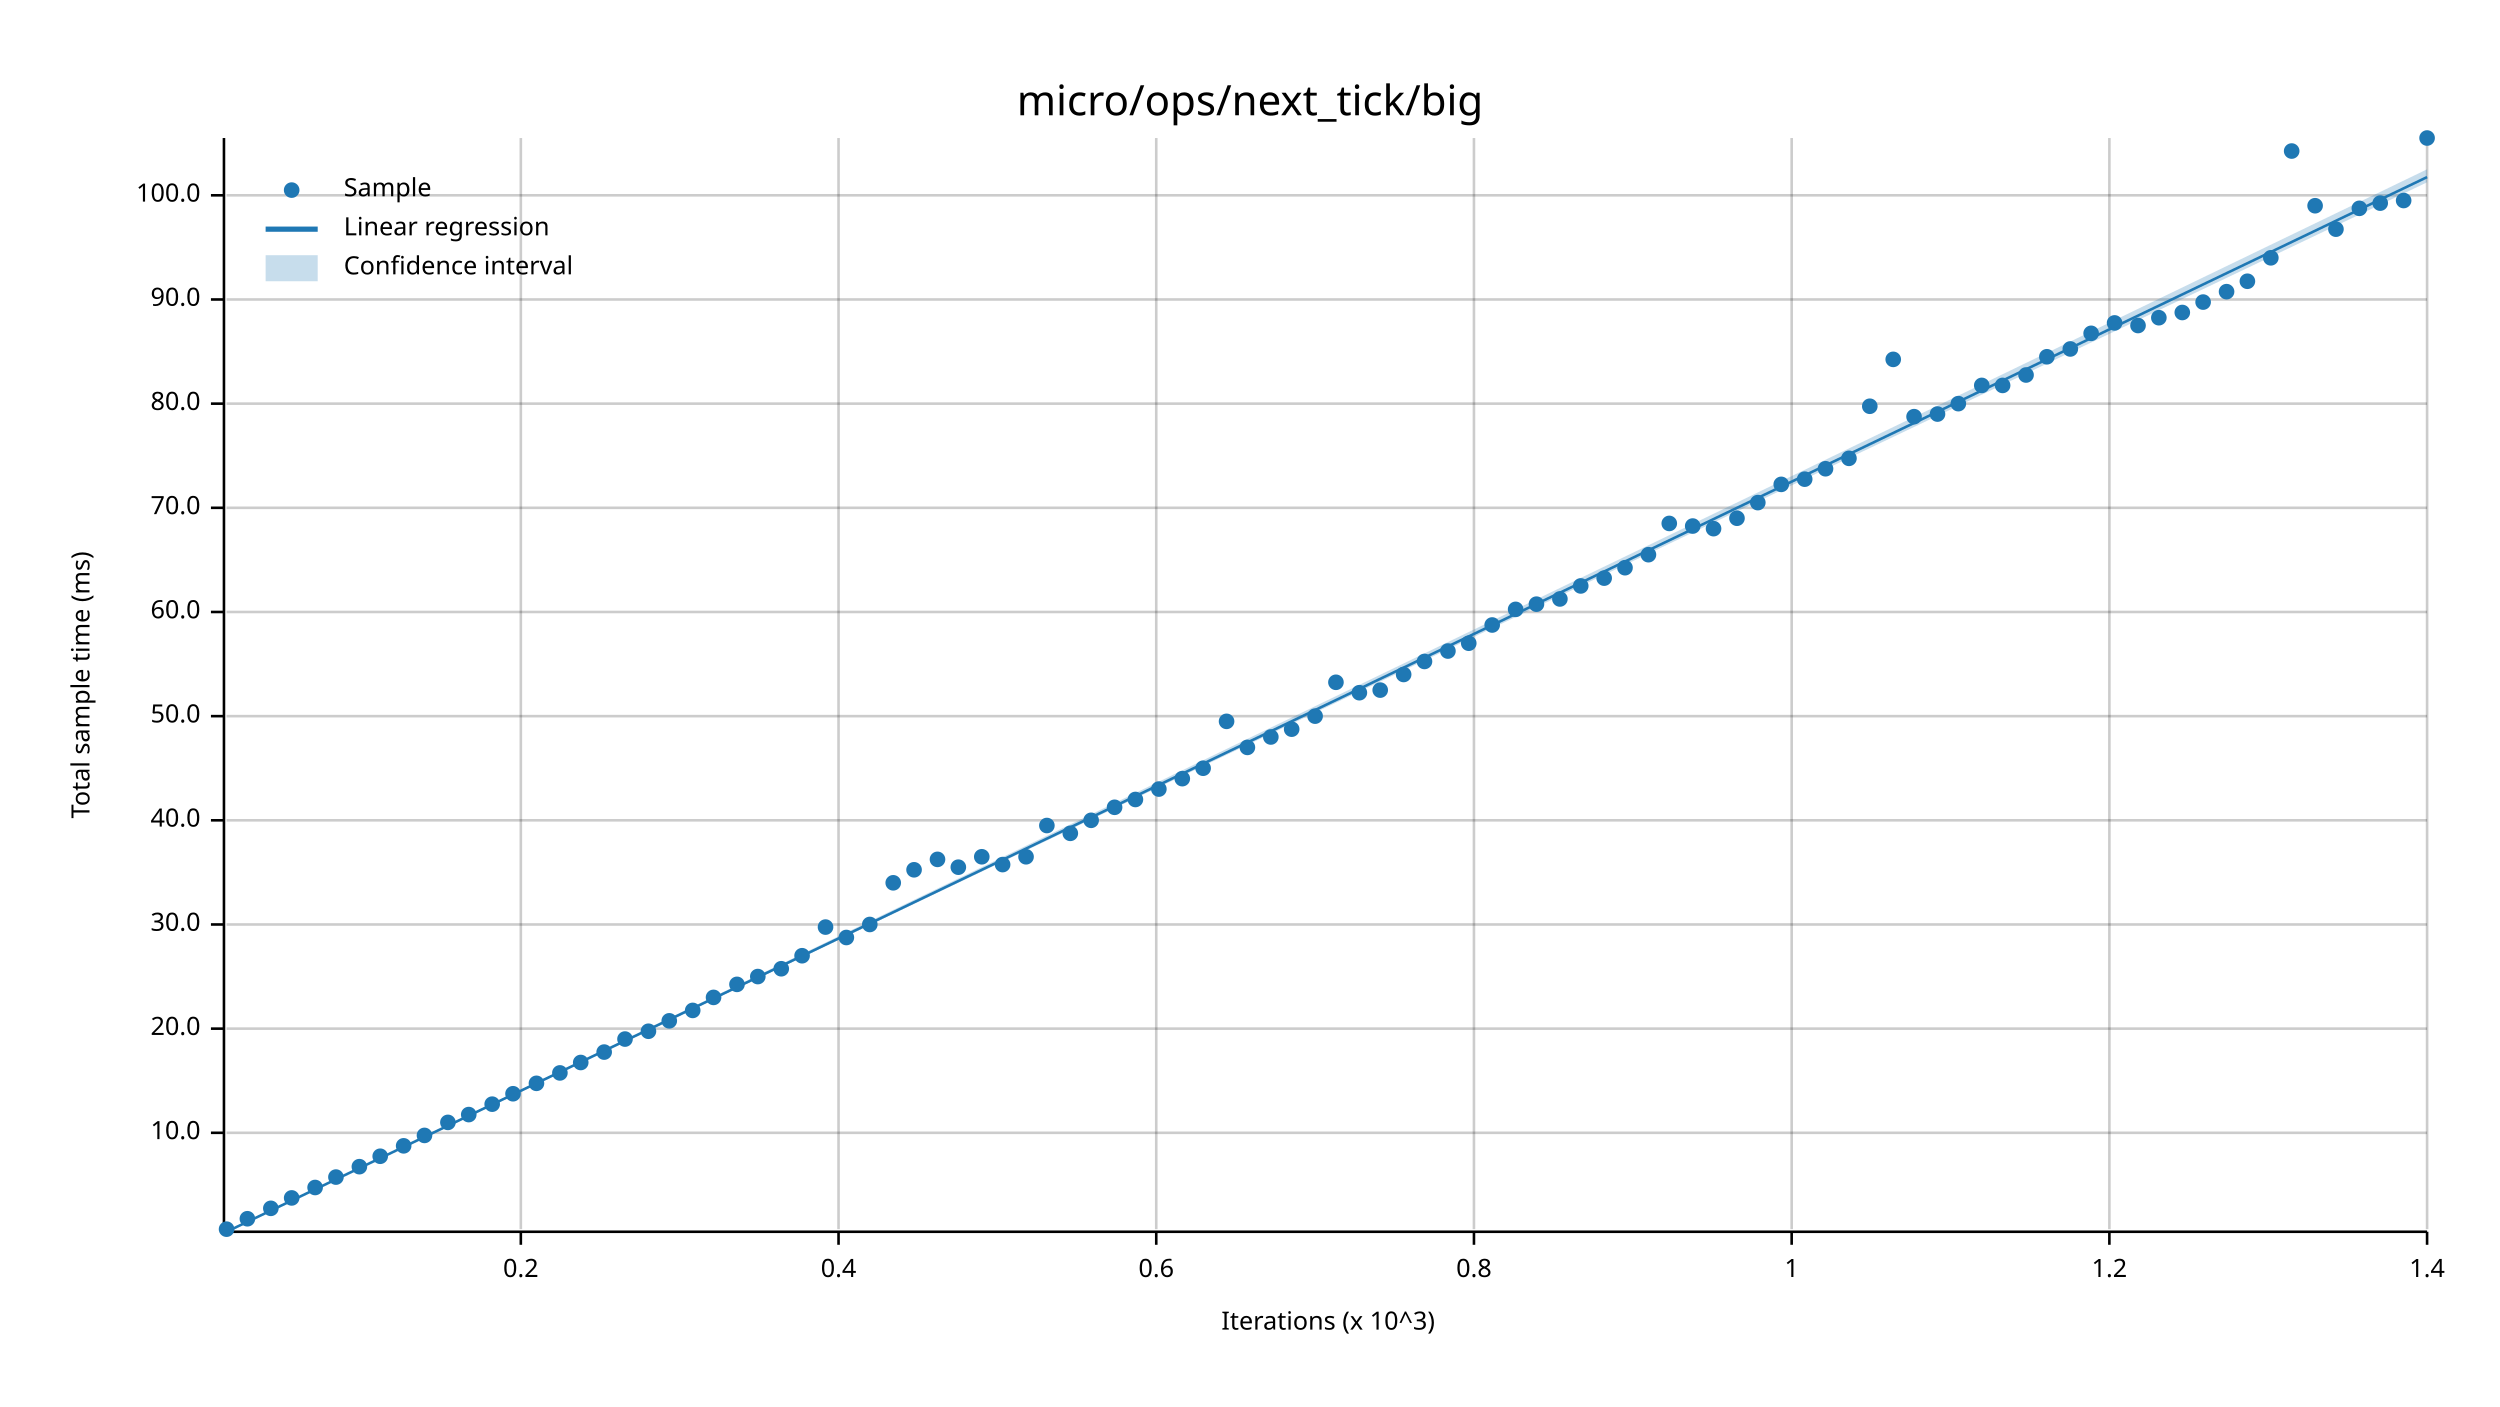
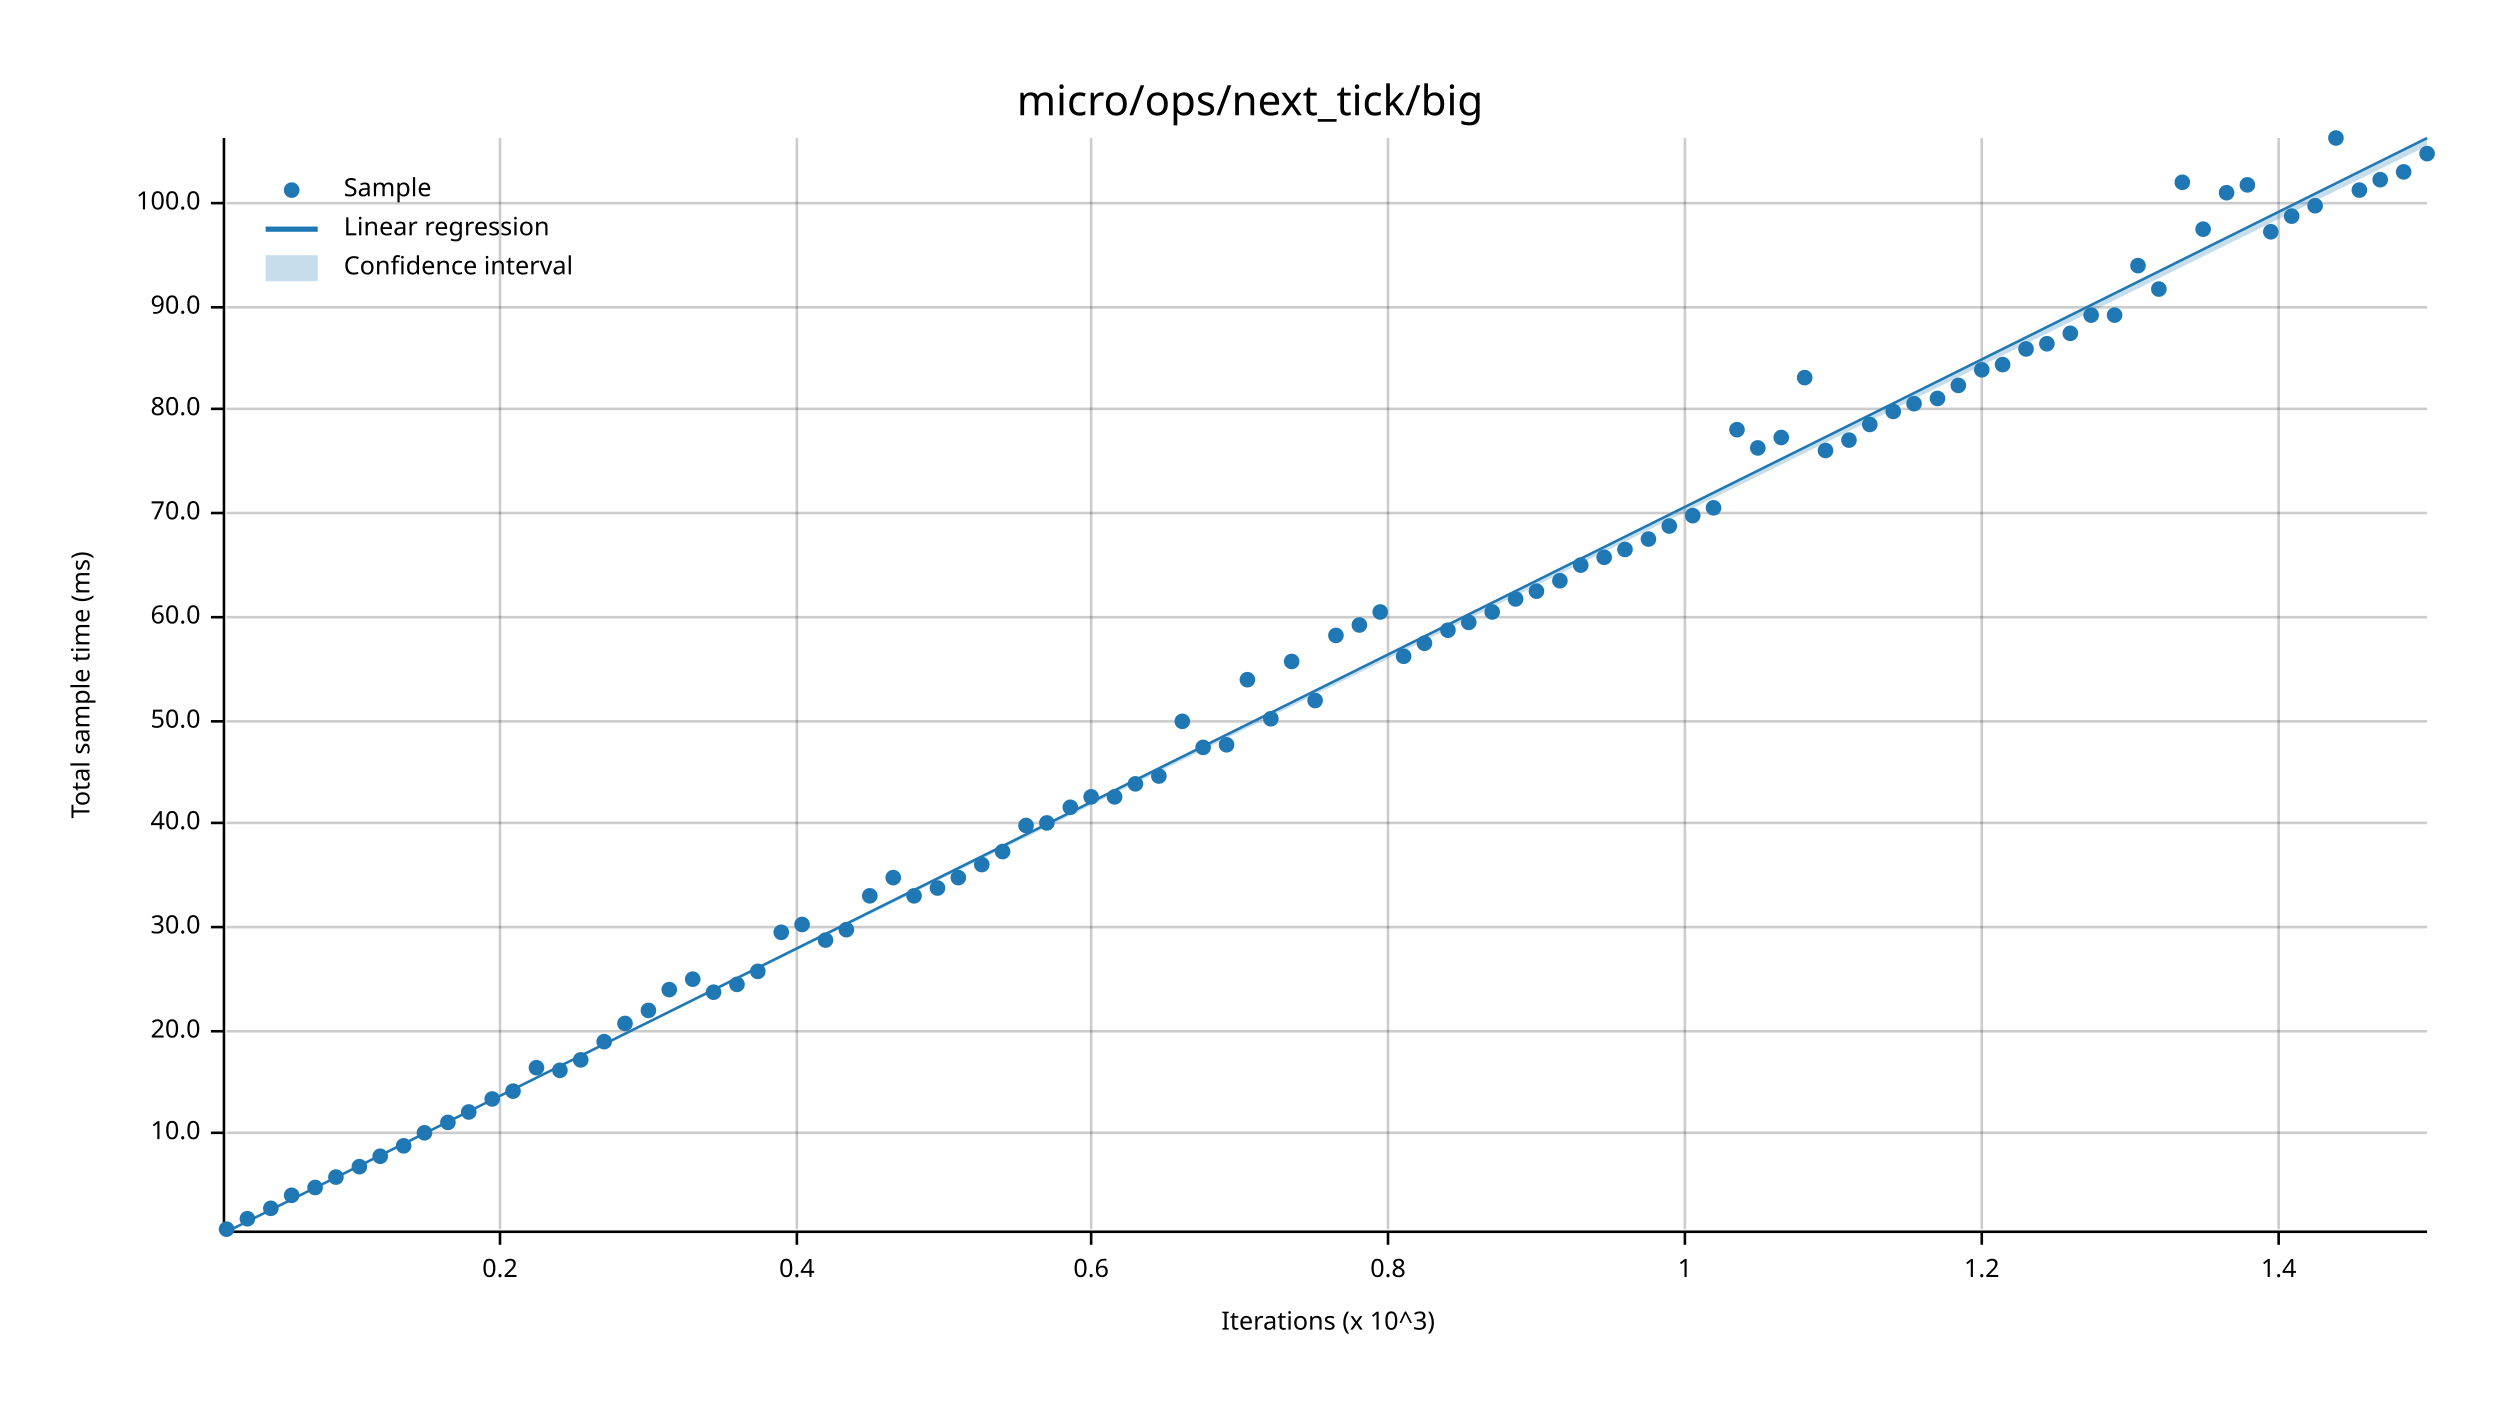
<svg xmlns="http://www.w3.org/2000/svg" width="960" height="540" viewBox="0 0 960 540">
  <text x="480" y="32" dy="0.76em" text-anchor="middle" font-family="sans-serif" font-size="16.129" opacity="1" fill="#000000">
micro/ops/next_tick/big
</text>
  <text x="27" y="263" dy="0.76em" text-anchor="middle" font-family="sans-serif" font-size="9.677" opacity="1" fill="#000000" transform="rotate(270, 27, 263)">
Total sample time (ms)
</text>
  <text x="510" y="513" dy="-0.5ex" text-anchor="middle" font-family="sans-serif" font-size="9.677" opacity="1" fill="#000000">
Iterations (x 10^3)
</text>
-   <line opacity="0.2" stroke="#000000" stroke-width="1" x1="200" y1="472" x2="200" y2="53" />
-   <line opacity="0.2" stroke="#000000" stroke-width="1" x1="322" y1="472" x2="322" y2="53" />
-   <line opacity="0.2" stroke="#000000" stroke-width="1" x1="444" y1="472" x2="444" y2="53" />
-   <line opacity="0.2" stroke="#000000" stroke-width="1" x1="566" y1="472" x2="566" y2="53" />
-   <line opacity="0.2" stroke="#000000" stroke-width="1" x1="688" y1="472" x2="688" y2="53" />
-   <line opacity="0.2" stroke="#000000" stroke-width="1" x1="810" y1="472" x2="810" y2="53" />
-   <line opacity="0.2" stroke="#000000" stroke-width="1" x1="932" y1="472" x2="932" y2="53" />
+   <line opacity="0.2" stroke="#000000" stroke-width="1" x1="192" y1="472" x2="192" y2="53" />
+   <line opacity="0.2" stroke="#000000" stroke-width="1" x1="306" y1="472" x2="306" y2="53" />
+   <line opacity="0.2" stroke="#000000" stroke-width="1" x1="419" y1="472" x2="419" y2="53" />
+   <line opacity="0.2" stroke="#000000" stroke-width="1" x1="533" y1="472" x2="533" y2="53" />
+   <line opacity="0.2" stroke="#000000" stroke-width="1" x1="647" y1="472" x2="647" y2="53" />
+   <line opacity="0.2" stroke="#000000" stroke-width="1" x1="761" y1="472" x2="761" y2="53" />
+   <line opacity="0.2" stroke="#000000" stroke-width="1" x1="875" y1="472" x2="875" y2="53" />
  <line opacity="0.2" stroke="#000000" stroke-width="1" x1="87" y1="435" x2="932" y2="435" />
-   <line opacity="0.2" stroke="#000000" stroke-width="1" x1="87" y1="395" x2="932" y2="395" />
-   <line opacity="0.2" stroke="#000000" stroke-width="1" x1="87" y1="355" x2="932" y2="355" />
-   <line opacity="0.2" stroke="#000000" stroke-width="1" x1="87" y1="315" x2="932" y2="315" />
-   <line opacity="0.2" stroke="#000000" stroke-width="1" x1="87" y1="275" x2="932" y2="275" />
-   <line opacity="0.2" stroke="#000000" stroke-width="1" x1="87" y1="235" x2="932" y2="235" />
-   <line opacity="0.2" stroke="#000000" stroke-width="1" x1="87" y1="195" x2="932" y2="195" />
-   <line opacity="0.2" stroke="#000000" stroke-width="1" x1="87" y1="155" x2="932" y2="155" />
-   <line opacity="0.2" stroke="#000000" stroke-width="1" x1="87" y1="115" x2="932" y2="115" />
-   <line opacity="0.2" stroke="#000000" stroke-width="1" x1="87" y1="75" x2="932" y2="75" />
+   <line opacity="0.2" stroke="#000000" stroke-width="1" x1="87" y1="396" x2="932" y2="396" />
+   <line opacity="0.2" stroke="#000000" stroke-width="1" x1="87" y1="356" x2="932" y2="356" />
+   <line opacity="0.2" stroke="#000000" stroke-width="1" x1="87" y1="316" x2="932" y2="316" />
+   <line opacity="0.2" stroke="#000000" stroke-width="1" x1="87" y1="277" x2="932" y2="277" />
+   <line opacity="0.2" stroke="#000000" stroke-width="1" x1="87" y1="237" x2="932" y2="237" />
+   <line opacity="0.2" stroke="#000000" stroke-width="1" x1="87" y1="197" x2="932" y2="197" />
+   <line opacity="0.2" stroke="#000000" stroke-width="1" x1="87" y1="157" x2="932" y2="157" />
+   <line opacity="0.2" stroke="#000000" stroke-width="1" x1="87" y1="118" x2="932" y2="118" />
+   <line opacity="0.2" stroke="#000000" stroke-width="1" x1="87" y1="78" x2="932" y2="78" />
  <polyline fill="none" opacity="1" stroke="#000000" stroke-width="1" points="86,53 86,472 " />
  <text x="77" y="435" dy="0.5ex" text-anchor="end" font-family="sans-serif" font-size="9.677" opacity="1" fill="#000000">
10.0
</text>
  <polyline fill="none" opacity="1" stroke="#000000" stroke-width="1" points="81,435 86,435 " />
-   <text x="77" y="395" dy="0.5ex" text-anchor="end" font-family="sans-serif" font-size="9.677" opacity="1" fill="#000000">
+   <text x="77" y="396" dy="0.5ex" text-anchor="end" font-family="sans-serif" font-size="9.677" opacity="1" fill="#000000">
20.0
</text>
-   <polyline fill="none" opacity="1" stroke="#000000" stroke-width="1" points="81,395 86,395 " />
-   <text x="77" y="355" dy="0.5ex" text-anchor="end" font-family="sans-serif" font-size="9.677" opacity="1" fill="#000000">
+   <polyline fill="none" opacity="1" stroke="#000000" stroke-width="1" points="81,396 86,396 " />
+   <text x="77" y="356" dy="0.5ex" text-anchor="end" font-family="sans-serif" font-size="9.677" opacity="1" fill="#000000">
30.0
</text>
-   <polyline fill="none" opacity="1" stroke="#000000" stroke-width="1" points="81,355 86,355 " />
-   <text x="77" y="315" dy="0.5ex" text-anchor="end" font-family="sans-serif" font-size="9.677" opacity="1" fill="#000000">
+   <polyline fill="none" opacity="1" stroke="#000000" stroke-width="1" points="81,356 86,356 " />
+   <text x="77" y="316" dy="0.5ex" text-anchor="end" font-family="sans-serif" font-size="9.677" opacity="1" fill="#000000">
40.0
</text>
-   <polyline fill="none" opacity="1" stroke="#000000" stroke-width="1" points="81,315 86,315 " />
-   <text x="77" y="275" dy="0.5ex" text-anchor="end" font-family="sans-serif" font-size="9.677" opacity="1" fill="#000000">
+   <polyline fill="none" opacity="1" stroke="#000000" stroke-width="1" points="81,316 86,316 " />
+   <text x="77" y="277" dy="0.5ex" text-anchor="end" font-family="sans-serif" font-size="9.677" opacity="1" fill="#000000">
50.0
</text>
-   <polyline fill="none" opacity="1" stroke="#000000" stroke-width="1" points="81,275 86,275 " />
-   <text x="77" y="235" dy="0.5ex" text-anchor="end" font-family="sans-serif" font-size="9.677" opacity="1" fill="#000000">
+   <polyline fill="none" opacity="1" stroke="#000000" stroke-width="1" points="81,277 86,277 " />
+   <text x="77" y="237" dy="0.5ex" text-anchor="end" font-family="sans-serif" font-size="9.677" opacity="1" fill="#000000">
60.0
</text>
-   <polyline fill="none" opacity="1" stroke="#000000" stroke-width="1" points="81,235 86,235 " />
-   <text x="77" y="195" dy="0.5ex" text-anchor="end" font-family="sans-serif" font-size="9.677" opacity="1" fill="#000000">
+   <polyline fill="none" opacity="1" stroke="#000000" stroke-width="1" points="81,237 86,237 " />
+   <text x="77" y="197" dy="0.5ex" text-anchor="end" font-family="sans-serif" font-size="9.677" opacity="1" fill="#000000">
70.0
</text>
-   <polyline fill="none" opacity="1" stroke="#000000" stroke-width="1" points="81,195 86,195 " />
-   <text x="77" y="155" dy="0.5ex" text-anchor="end" font-family="sans-serif" font-size="9.677" opacity="1" fill="#000000">
+   <polyline fill="none" opacity="1" stroke="#000000" stroke-width="1" points="81,197 86,197 " />
+   <text x="77" y="157" dy="0.5ex" text-anchor="end" font-family="sans-serif" font-size="9.677" opacity="1" fill="#000000">
80.0
</text>
-   <polyline fill="none" opacity="1" stroke="#000000" stroke-width="1" points="81,155 86,155 " />
-   <text x="77" y="115" dy="0.5ex" text-anchor="end" font-family="sans-serif" font-size="9.677" opacity="1" fill="#000000">
+   <polyline fill="none" opacity="1" stroke="#000000" stroke-width="1" points="81,157 86,157 " />
+   <text x="77" y="118" dy="0.5ex" text-anchor="end" font-family="sans-serif" font-size="9.677" opacity="1" fill="#000000">
90.0
</text>
-   <polyline fill="none" opacity="1" stroke="#000000" stroke-width="1" points="81,115 86,115 " />
-   <text x="77" y="75" dy="0.5ex" text-anchor="end" font-family="sans-serif" font-size="9.677" opacity="1" fill="#000000">
+   <polyline fill="none" opacity="1" stroke="#000000" stroke-width="1" points="81,118 86,118 " />
+   <text x="77" y="78" dy="0.5ex" text-anchor="end" font-family="sans-serif" font-size="9.677" opacity="1" fill="#000000">
100.0
</text>
-   <polyline fill="none" opacity="1" stroke="#000000" stroke-width="1" points="81,75 86,75 " />
+   <polyline fill="none" opacity="1" stroke="#000000" stroke-width="1" points="81,78 86,78 " />
  <polyline fill="none" opacity="1" stroke="#000000" stroke-width="1" points="87,473 932,473 " />
-   <text x="200" y="483" dy="0.76em" text-anchor="middle" font-family="sans-serif" font-size="9.677" opacity="1" fill="#000000">
+   <text x="192" y="483" dy="0.76em" text-anchor="middle" font-family="sans-serif" font-size="9.677" opacity="1" fill="#000000">
0.2
</text>
-   <polyline fill="none" opacity="1" stroke="#000000" stroke-width="1" points="200,473 200,478 " />
-   <text x="322" y="483" dy="0.76em" text-anchor="middle" font-family="sans-serif" font-size="9.677" opacity="1" fill="#000000">
+   <polyline fill="none" opacity="1" stroke="#000000" stroke-width="1" points="192,473 192,478 " />
+   <text x="306" y="483" dy="0.76em" text-anchor="middle" font-family="sans-serif" font-size="9.677" opacity="1" fill="#000000">
0.4
</text>
-   <polyline fill="none" opacity="1" stroke="#000000" stroke-width="1" points="322,473 322,478 " />
-   <text x="444" y="483" dy="0.76em" text-anchor="middle" font-family="sans-serif" font-size="9.677" opacity="1" fill="#000000">
+   <polyline fill="none" opacity="1" stroke="#000000" stroke-width="1" points="306,473 306,478 " />
+   <text x="419" y="483" dy="0.76em" text-anchor="middle" font-family="sans-serif" font-size="9.677" opacity="1" fill="#000000">
0.6
</text>
-   <polyline fill="none" opacity="1" stroke="#000000" stroke-width="1" points="444,473 444,478 " />
-   <text x="566" y="483" dy="0.76em" text-anchor="middle" font-family="sans-serif" font-size="9.677" opacity="1" fill="#000000">
+   <polyline fill="none" opacity="1" stroke="#000000" stroke-width="1" points="419,473 419,478 " />
+   <text x="533" y="483" dy="0.76em" text-anchor="middle" font-family="sans-serif" font-size="9.677" opacity="1" fill="#000000">
0.8
</text>
-   <polyline fill="none" opacity="1" stroke="#000000" stroke-width="1" points="566,473 566,478 " />
-   <text x="688" y="483" dy="0.76em" text-anchor="middle" font-family="sans-serif" font-size="9.677" opacity="1" fill="#000000">
+   <polyline fill="none" opacity="1" stroke="#000000" stroke-width="1" points="533,473 533,478 " />
+   <text x="647" y="483" dy="0.76em" text-anchor="middle" font-family="sans-serif" font-size="9.677" opacity="1" fill="#000000">
1
</text>
-   <polyline fill="none" opacity="1" stroke="#000000" stroke-width="1" points="688,473 688,478 " />
-   <text x="810" y="483" dy="0.76em" text-anchor="middle" font-family="sans-serif" font-size="9.677" opacity="1" fill="#000000">
+   <polyline fill="none" opacity="1" stroke="#000000" stroke-width="1" points="647,473 647,478 " />
+   <text x="761" y="483" dy="0.76em" text-anchor="middle" font-family="sans-serif" font-size="9.677" opacity="1" fill="#000000">
1.2
</text>
-   <polyline fill="none" opacity="1" stroke="#000000" stroke-width="1" points="810,473 810,478 " />
-   <text x="932" y="483" dy="0.76em" text-anchor="middle" font-family="sans-serif" font-size="9.677" opacity="1" fill="#000000">
+   <polyline fill="none" opacity="1" stroke="#000000" stroke-width="1" points="761,473 761,478 " />
+   <text x="875" y="483" dy="0.76em" text-anchor="middle" font-family="sans-serif" font-size="9.677" opacity="1" fill="#000000">
1.4
</text>
-   <polyline fill="none" opacity="1" stroke="#000000" stroke-width="1" points="932,473 932,478 " />
+   <polyline fill="none" opacity="1" stroke="#000000" stroke-width="1" points="875,473 875,478 " />
  <circle cx="87" cy="472" r="3" opacity="1" fill="#1F78B4" stroke="none" stroke-width="1" />
  <circle cx="95" cy="468" r="3" opacity="1" fill="#1F78B4" stroke="none" stroke-width="1" />
  <circle cx="104" cy="464" r="3" opacity="1" fill="#1F78B4" stroke="none" stroke-width="1" />
-   <circle cx="112" cy="460" r="3" opacity="1" fill="#1F78B4" stroke="none" stroke-width="1" />
+   <circle cx="112" cy="459" r="3" opacity="1" fill="#1F78B4" stroke="none" stroke-width="1" />
  <circle cx="121" cy="456" r="3" opacity="1" fill="#1F78B4" stroke="none" stroke-width="1" />
  <circle cx="129" cy="452" r="3" opacity="1" fill="#1F78B4" stroke="none" stroke-width="1" />
  <circle cx="138" cy="448" r="3" opacity="1" fill="#1F78B4" stroke="none" stroke-width="1" />
  <circle cx="146" cy="444" r="3" opacity="1" fill="#1F78B4" stroke="none" stroke-width="1" />
  <circle cx="155" cy="440" r="3" opacity="1" fill="#1F78B4" stroke="none" stroke-width="1" />
-   <circle cx="163" cy="436" r="3" opacity="1" fill="#1F78B4" stroke="none" stroke-width="1" />
+   <circle cx="163" cy="435" r="3" opacity="1" fill="#1F78B4" stroke="none" stroke-width="1" />
  <circle cx="172" cy="431" r="3" opacity="1" fill="#1F78B4" stroke="none" stroke-width="1" />
-   <circle cx="180" cy="428" r="3" opacity="1" fill="#1F78B4" stroke="none" stroke-width="1" />
-   <circle cx="189" cy="424" r="3" opacity="1" fill="#1F78B4" stroke="none" stroke-width="1" />
-   <circle cx="197" cy="420" r="3" opacity="1" fill="#1F78B4" stroke="none" stroke-width="1" />
-   <circle cx="206" cy="416" r="3" opacity="1" fill="#1F78B4" stroke="none" stroke-width="1" />
-   <circle cx="215" cy="412" r="3" opacity="1" fill="#1F78B4" stroke="none" stroke-width="1" />
-   <circle cx="223" cy="408" r="3" opacity="1" fill="#1F78B4" stroke="none" stroke-width="1" />
-   <circle cx="232" cy="404" r="3" opacity="1" fill="#1F78B4" stroke="none" stroke-width="1" />
-   <circle cx="240" cy="399" r="3" opacity="1" fill="#1F78B4" stroke="none" stroke-width="1" />
-   <circle cx="249" cy="396" r="3" opacity="1" fill="#1F78B4" stroke="none" stroke-width="1" />
-   <circle cx="257" cy="392" r="3" opacity="1" fill="#1F78B4" stroke="none" stroke-width="1" />
-   <circle cx="266" cy="388" r="3" opacity="1" fill="#1F78B4" stroke="none" stroke-width="1" />
-   <circle cx="274" cy="383" r="3" opacity="1" fill="#1F78B4" stroke="none" stroke-width="1" />
+   <circle cx="180" cy="427" r="3" opacity="1" fill="#1F78B4" stroke="none" stroke-width="1" />
+   <circle cx="189" cy="422" r="3" opacity="1" fill="#1F78B4" stroke="none" stroke-width="1" />
+   <circle cx="197" cy="419" r="3" opacity="1" fill="#1F78B4" stroke="none" stroke-width="1" />
+   <circle cx="206" cy="410" r="3" opacity="1" fill="#1F78B4" stroke="none" stroke-width="1" />
+   <circle cx="215" cy="411" r="3" opacity="1" fill="#1F78B4" stroke="none" stroke-width="1" />
+   <circle cx="223" cy="407" r="3" opacity="1" fill="#1F78B4" stroke="none" stroke-width="1" />
+   <circle cx="232" cy="400" r="3" opacity="1" fill="#1F78B4" stroke="none" stroke-width="1" />
+   <circle cx="240" cy="393" r="3" opacity="1" fill="#1F78B4" stroke="none" stroke-width="1" />
+   <circle cx="249" cy="388" r="3" opacity="1" fill="#1F78B4" stroke="none" stroke-width="1" />
+   <circle cx="257" cy="380" r="3" opacity="1" fill="#1F78B4" stroke="none" stroke-width="1" />
+   <circle cx="266" cy="376" r="3" opacity="1" fill="#1F78B4" stroke="none" stroke-width="1" />
+   <circle cx="274" cy="381" r="3" opacity="1" fill="#1F78B4" stroke="none" stroke-width="1" />
  <circle cx="283" cy="378" r="3" opacity="1" fill="#1F78B4" stroke="none" stroke-width="1" />
-   <circle cx="291" cy="375" r="3" opacity="1" fill="#1F78B4" stroke="none" stroke-width="1" />
-   <circle cx="300" cy="372" r="3" opacity="1" fill="#1F78B4" stroke="none" stroke-width="1" />
-   <circle cx="308" cy="367" r="3" opacity="1" fill="#1F78B4" stroke="none" stroke-width="1" />
-   <circle cx="317" cy="356" r="3" opacity="1" fill="#1F78B4" stroke="none" stroke-width="1" />
-   <circle cx="325" cy="360" r="3" opacity="1" fill="#1F78B4" stroke="none" stroke-width="1" />
-   <circle cx="334" cy="355" r="3" opacity="1" fill="#1F78B4" stroke="none" stroke-width="1" />
-   <circle cx="343" cy="339" r="3" opacity="1" fill="#1F78B4" stroke="none" stroke-width="1" />
-   <circle cx="351" cy="334" r="3" opacity="1" fill="#1F78B4" stroke="none" stroke-width="1" />
-   <circle cx="360" cy="330" r="3" opacity="1" fill="#1F78B4" stroke="none" stroke-width="1" />
-   <circle cx="368" cy="333" r="3" opacity="1" fill="#1F78B4" stroke="none" stroke-width="1" />
-   <circle cx="377" cy="329" r="3" opacity="1" fill="#1F78B4" stroke="none" stroke-width="1" />
-   <circle cx="385" cy="332" r="3" opacity="1" fill="#1F78B4" stroke="none" stroke-width="1" />
-   <circle cx="394" cy="329" r="3" opacity="1" fill="#1F78B4" stroke="none" stroke-width="1" />
-   <circle cx="402" cy="317" r="3" opacity="1" fill="#1F78B4" stroke="none" stroke-width="1" />
-   <circle cx="411" cy="320" r="3" opacity="1" fill="#1F78B4" stroke="none" stroke-width="1" />
-   <circle cx="419" cy="315" r="3" opacity="1" fill="#1F78B4" stroke="none" stroke-width="1" />
-   <circle cx="428" cy="310" r="3" opacity="1" fill="#1F78B4" stroke="none" stroke-width="1" />
-   <circle cx="436" cy="307" r="3" opacity="1" fill="#1F78B4" stroke="none" stroke-width="1" />
-   <circle cx="445" cy="303" r="3" opacity="1" fill="#1F78B4" stroke="none" stroke-width="1" />
-   <circle cx="454" cy="299" r="3" opacity="1" fill="#1F78B4" stroke="none" stroke-width="1" />
-   <circle cx="462" cy="295" r="3" opacity="1" fill="#1F78B4" stroke="none" stroke-width="1" />
-   <circle cx="471" cy="277" r="3" opacity="1" fill="#1F78B4" stroke="none" stroke-width="1" />
-   <circle cx="479" cy="287" r="3" opacity="1" fill="#1F78B4" stroke="none" stroke-width="1" />
-   <circle cx="488" cy="283" r="3" opacity="1" fill="#1F78B4" stroke="none" stroke-width="1" />
-   <circle cx="496" cy="280" r="3" opacity="1" fill="#1F78B4" stroke="none" stroke-width="1" />
-   <circle cx="505" cy="275" r="3" opacity="1" fill="#1F78B4" stroke="none" stroke-width="1" />
-   <circle cx="513" cy="262" r="3" opacity="1" fill="#1F78B4" stroke="none" stroke-width="1" />
-   <circle cx="522" cy="266" r="3" opacity="1" fill="#1F78B4" stroke="none" stroke-width="1" />
-   <circle cx="530" cy="265" r="3" opacity="1" fill="#1F78B4" stroke="none" stroke-width="1" />
-   <circle cx="539" cy="259" r="3" opacity="1" fill="#1F78B4" stroke="none" stroke-width="1" />
-   <circle cx="547" cy="254" r="3" opacity="1" fill="#1F78B4" stroke="none" stroke-width="1" />
-   <circle cx="556" cy="250" r="3" opacity="1" fill="#1F78B4" stroke="none" stroke-width="1" />
-   <circle cx="564" cy="247" r="3" opacity="1" fill="#1F78B4" stroke="none" stroke-width="1" />
-   <circle cx="573" cy="240" r="3" opacity="1" fill="#1F78B4" stroke="none" stroke-width="1" />
-   <circle cx="582" cy="234" r="3" opacity="1" fill="#1F78B4" stroke="none" stroke-width="1" />
-   <circle cx="590" cy="232" r="3" opacity="1" fill="#1F78B4" stroke="none" stroke-width="1" />
-   <circle cx="599" cy="230" r="3" opacity="1" fill="#1F78B4" stroke="none" stroke-width="1" />
-   <circle cx="607" cy="225" r="3" opacity="1" fill="#1F78B4" stroke="none" stroke-width="1" />
-   <circle cx="616" cy="222" r="3" opacity="1" fill="#1F78B4" stroke="none" stroke-width="1" />
-   <circle cx="624" cy="218" r="3" opacity="1" fill="#1F78B4" stroke="none" stroke-width="1" />
-   <circle cx="633" cy="213" r="3" opacity="1" fill="#1F78B4" stroke="none" stroke-width="1" />
-   <circle cx="641" cy="201" r="3" opacity="1" fill="#1F78B4" stroke="none" stroke-width="1" />
-   <circle cx="650" cy="202" r="3" opacity="1" fill="#1F78B4" stroke="none" stroke-width="1" />
-   <circle cx="658" cy="203" r="3" opacity="1" fill="#1F78B4" stroke="none" stroke-width="1" />
-   <circle cx="667" cy="199" r="3" opacity="1" fill="#1F78B4" stroke="none" stroke-width="1" />
-   <circle cx="675" cy="193" r="3" opacity="1" fill="#1F78B4" stroke="none" stroke-width="1" />
-   <circle cx="684" cy="186" r="3" opacity="1" fill="#1F78B4" stroke="none" stroke-width="1" />
-   <circle cx="693" cy="184" r="3" opacity="1" fill="#1F78B4" stroke="none" stroke-width="1" />
-   <circle cx="701" cy="180" r="3" opacity="1" fill="#1F78B4" stroke="none" stroke-width="1" />
-   <circle cx="710" cy="176" r="3" opacity="1" fill="#1F78B4" stroke="none" stroke-width="1" />
-   <circle cx="718" cy="156" r="3" opacity="1" fill="#1F78B4" stroke="none" stroke-width="1" />
-   <circle cx="727" cy="138" r="3" opacity="1" fill="#1F78B4" stroke="none" stroke-width="1" />
-   <circle cx="735" cy="160" r="3" opacity="1" fill="#1F78B4" stroke="none" stroke-width="1" />
-   <circle cx="744" cy="159" r="3" opacity="1" fill="#1F78B4" stroke="none" stroke-width="1" />
-   <circle cx="752" cy="155" r="3" opacity="1" fill="#1F78B4" stroke="none" stroke-width="1" />
-   <circle cx="761" cy="148" r="3" opacity="1" fill="#1F78B4" stroke="none" stroke-width="1" />
-   <circle cx="769" cy="148" r="3" opacity="1" fill="#1F78B4" stroke="none" stroke-width="1" />
-   <circle cx="778" cy="144" r="3" opacity="1" fill="#1F78B4" stroke="none" stroke-width="1" />
-   <circle cx="786" cy="137" r="3" opacity="1" fill="#1F78B4" stroke="none" stroke-width="1" />
-   <circle cx="795" cy="134" r="3" opacity="1" fill="#1F78B4" stroke="none" stroke-width="1" />
-   <circle cx="803" cy="128" r="3" opacity="1" fill="#1F78B4" stroke="none" stroke-width="1" />
-   <circle cx="812" cy="124" r="3" opacity="1" fill="#1F78B4" stroke="none" stroke-width="1" />
-   <circle cx="821" cy="125" r="3" opacity="1" fill="#1F78B4" stroke="none" stroke-width="1" />
-   <circle cx="829" cy="122" r="3" opacity="1" fill="#1F78B4" stroke="none" stroke-width="1" />
-   <circle cx="838" cy="120" r="3" opacity="1" fill="#1F78B4" stroke="none" stroke-width="1" />
-   <circle cx="846" cy="116" r="3" opacity="1" fill="#1F78B4" stroke="none" stroke-width="1" />
-   <circle cx="855" cy="112" r="3" opacity="1" fill="#1F78B4" stroke="none" stroke-width="1" />
-   <circle cx="863" cy="108" r="3" opacity="1" fill="#1F78B4" stroke="none" stroke-width="1" />
-   <circle cx="872" cy="99" r="3" opacity="1" fill="#1F78B4" stroke="none" stroke-width="1" />
-   <circle cx="880" cy="58" r="3" opacity="1" fill="#1F78B4" stroke="none" stroke-width="1" />
+   <circle cx="291" cy="373" r="3" opacity="1" fill="#1F78B4" stroke="none" stroke-width="1" />
+   <circle cx="300" cy="358" r="3" opacity="1" fill="#1F78B4" stroke="none" stroke-width="1" />
+   <circle cx="308" cy="355" r="3" opacity="1" fill="#1F78B4" stroke="none" stroke-width="1" />
+   <circle cx="317" cy="361" r="3" opacity="1" fill="#1F78B4" stroke="none" stroke-width="1" />
+   <circle cx="325" cy="357" r="3" opacity="1" fill="#1F78B4" stroke="none" stroke-width="1" />
+   <circle cx="334" cy="344" r="3" opacity="1" fill="#1F78B4" stroke="none" stroke-width="1" />
+   <circle cx="343" cy="337" r="3" opacity="1" fill="#1F78B4" stroke="none" stroke-width="1" />
+   <circle cx="351" cy="344" r="3" opacity="1" fill="#1F78B4" stroke="none" stroke-width="1" />
+   <circle cx="360" cy="341" r="3" opacity="1" fill="#1F78B4" stroke="none" stroke-width="1" />
+   <circle cx="368" cy="337" r="3" opacity="1" fill="#1F78B4" stroke="none" stroke-width="1" />
+   <circle cx="377" cy="332" r="3" opacity="1" fill="#1F78B4" stroke="none" stroke-width="1" />
+   <circle cx="385" cy="327" r="3" opacity="1" fill="#1F78B4" stroke="none" stroke-width="1" />
+   <circle cx="394" cy="317" r="3" opacity="1" fill="#1F78B4" stroke="none" stroke-width="1" />
+   <circle cx="402" cy="316" r="3" opacity="1" fill="#1F78B4" stroke="none" stroke-width="1" />
+   <circle cx="411" cy="310" r="3" opacity="1" fill="#1F78B4" stroke="none" stroke-width="1" />
+   <circle cx="419" cy="306" r="3" opacity="1" fill="#1F78B4" stroke="none" stroke-width="1" />
+   <circle cx="428" cy="306" r="3" opacity="1" fill="#1F78B4" stroke="none" stroke-width="1" />
+   <circle cx="436" cy="301" r="3" opacity="1" fill="#1F78B4" stroke="none" stroke-width="1" />
+   <circle cx="445" cy="298" r="3" opacity="1" fill="#1F78B4" stroke="none" stroke-width="1" />
+   <circle cx="454" cy="277" r="3" opacity="1" fill="#1F78B4" stroke="none" stroke-width="1" />
+   <circle cx="462" cy="287" r="3" opacity="1" fill="#1F78B4" stroke="none" stroke-width="1" />
+   <circle cx="471" cy="286" r="3" opacity="1" fill="#1F78B4" stroke="none" stroke-width="1" />
+   <circle cx="479" cy="261" r="3" opacity="1" fill="#1F78B4" stroke="none" stroke-width="1" />
+   <circle cx="488" cy="276" r="3" opacity="1" fill="#1F78B4" stroke="none" stroke-width="1" />
+   <circle cx="496" cy="254" r="3" opacity="1" fill="#1F78B4" stroke="none" stroke-width="1" />
+   <circle cx="505" cy="269" r="3" opacity="1" fill="#1F78B4" stroke="none" stroke-width="1" />
+   <circle cx="513" cy="244" r="3" opacity="1" fill="#1F78B4" stroke="none" stroke-width="1" />
+   <circle cx="522" cy="240" r="3" opacity="1" fill="#1F78B4" stroke="none" stroke-width="1" />
+   <circle cx="530" cy="235" r="3" opacity="1" fill="#1F78B4" stroke="none" stroke-width="1" />
+   <circle cx="539" cy="252" r="3" opacity="1" fill="#1F78B4" stroke="none" stroke-width="1" />
+   <circle cx="547" cy="247" r="3" opacity="1" fill="#1F78B4" stroke="none" stroke-width="1" />
+   <circle cx="556" cy="242" r="3" opacity="1" fill="#1F78B4" stroke="none" stroke-width="1" />
+   <circle cx="564" cy="239" r="3" opacity="1" fill="#1F78B4" stroke="none" stroke-width="1" />
+   <circle cx="573" cy="235" r="3" opacity="1" fill="#1F78B4" stroke="none" stroke-width="1" />
+   <circle cx="582" cy="230" r="3" opacity="1" fill="#1F78B4" stroke="none" stroke-width="1" />
+   <circle cx="590" cy="227" r="3" opacity="1" fill="#1F78B4" stroke="none" stroke-width="1" />
+   <circle cx="599" cy="223" r="3" opacity="1" fill="#1F78B4" stroke="none" stroke-width="1" />
+   <circle cx="607" cy="217" r="3" opacity="1" fill="#1F78B4" stroke="none" stroke-width="1" />
+   <circle cx="616" cy="214" r="3" opacity="1" fill="#1F78B4" stroke="none" stroke-width="1" />
+   <circle cx="624" cy="211" r="3" opacity="1" fill="#1F78B4" stroke="none" stroke-width="1" />
+   <circle cx="633" cy="207" r="3" opacity="1" fill="#1F78B4" stroke="none" stroke-width="1" />
+   <circle cx="641" cy="202" r="3" opacity="1" fill="#1F78B4" stroke="none" stroke-width="1" />
+   <circle cx="650" cy="198" r="3" opacity="1" fill="#1F78B4" stroke="none" stroke-width="1" />
+   <circle cx="658" cy="195" r="3" opacity="1" fill="#1F78B4" stroke="none" stroke-width="1" />
+   <circle cx="667" cy="165" r="3" opacity="1" fill="#1F78B4" stroke="none" stroke-width="1" />
+   <circle cx="675" cy="172" r="3" opacity="1" fill="#1F78B4" stroke="none" stroke-width="1" />
+   <circle cx="684" cy="168" r="3" opacity="1" fill="#1F78B4" stroke="none" stroke-width="1" />
+   <circle cx="693" cy="145" r="3" opacity="1" fill="#1F78B4" stroke="none" stroke-width="1" />
+   <circle cx="701" cy="173" r="3" opacity="1" fill="#1F78B4" stroke="none" stroke-width="1" />
+   <circle cx="710" cy="169" r="3" opacity="1" fill="#1F78B4" stroke="none" stroke-width="1" />
+   <circle cx="718" cy="163" r="3" opacity="1" fill="#1F78B4" stroke="none" stroke-width="1" />
+   <circle cx="727" cy="158" r="3" opacity="1" fill="#1F78B4" stroke="none" stroke-width="1" />
+   <circle cx="735" cy="155" r="3" opacity="1" fill="#1F78B4" stroke="none" stroke-width="1" />
+   <circle cx="744" cy="153" r="3" opacity="1" fill="#1F78B4" stroke="none" stroke-width="1" />
+   <circle cx="752" cy="148" r="3" opacity="1" fill="#1F78B4" stroke="none" stroke-width="1" />
+   <circle cx="761" cy="142" r="3" opacity="1" fill="#1F78B4" stroke="none" stroke-width="1" />
+   <circle cx="769" cy="140" r="3" opacity="1" fill="#1F78B4" stroke="none" stroke-width="1" />
+   <circle cx="778" cy="134" r="3" opacity="1" fill="#1F78B4" stroke="none" stroke-width="1" />
+   <circle cx="786" cy="132" r="3" opacity="1" fill="#1F78B4" stroke="none" stroke-width="1" />
+   <circle cx="795" cy="128" r="3" opacity="1" fill="#1F78B4" stroke="none" stroke-width="1" />
+   <circle cx="803" cy="121" r="3" opacity="1" fill="#1F78B4" stroke="none" stroke-width="1" />
+   <circle cx="812" cy="121" r="3" opacity="1" fill="#1F78B4" stroke="none" stroke-width="1" />
+   <circle cx="821" cy="102" r="3" opacity="1" fill="#1F78B4" stroke="none" stroke-width="1" />
+   <circle cx="829" cy="111" r="3" opacity="1" fill="#1F78B4" stroke="none" stroke-width="1" />
+   <circle cx="838" cy="70" r="3" opacity="1" fill="#1F78B4" stroke="none" stroke-width="1" />
+   <circle cx="846" cy="88" r="3" opacity="1" fill="#1F78B4" stroke="none" stroke-width="1" />
+   <circle cx="855" cy="74" r="3" opacity="1" fill="#1F78B4" stroke="none" stroke-width="1" />
+   <circle cx="863" cy="71" r="3" opacity="1" fill="#1F78B4" stroke="none" stroke-width="1" />
+   <circle cx="872" cy="89" r="3" opacity="1" fill="#1F78B4" stroke="none" stroke-width="1" />
+   <circle cx="880" cy="83" r="3" opacity="1" fill="#1F78B4" stroke="none" stroke-width="1" />
  <circle cx="889" cy="79" r="3" opacity="1" fill="#1F78B4" stroke="none" stroke-width="1" />
-   <circle cx="897" cy="88" r="3" opacity="1" fill="#1F78B4" stroke="none" stroke-width="1" />
-   <circle cx="906" cy="80" r="3" opacity="1" fill="#1F78B4" stroke="none" stroke-width="1" />
-   <circle cx="914" cy="78" r="3" opacity="1" fill="#1F78B4" stroke="none" stroke-width="1" />
-   <circle cx="923" cy="77" r="3" opacity="1" fill="#1F78B4" stroke="none" stroke-width="1" />
-   <circle cx="932" cy="53" r="3" opacity="1" fill="#1F78B4" stroke="none" stroke-width="1" />
-   <polyline fill="none" opacity="1" stroke="#1F78B4" stroke-width="1" points="87,473 932,68 " />
-   <polygon opacity="0.25" fill="#1F78B4" points="87,473 932,70 932,65 " />
+   <circle cx="897" cy="53" r="3" opacity="1" fill="#1F78B4" stroke="none" stroke-width="1" />
+   <circle cx="906" cy="73" r="3" opacity="1" fill="#1F78B4" stroke="none" stroke-width="1" />
+   <circle cx="914" cy="69" r="3" opacity="1" fill="#1F78B4" stroke="none" stroke-width="1" />
+   <circle cx="923" cy="66" r="3" opacity="1" fill="#1F78B4" stroke="none" stroke-width="1" />
+   <circle cx="932" cy="59" r="3" opacity="1" fill="#1F78B4" stroke="none" stroke-width="1" />
+   <polyline fill="none" opacity="1" stroke="#1F78B4" stroke-width="1" points="87,473 932,53 " />
+   <polygon opacity="0.25" fill="#1F78B4" points="87,473 932,56 932,53 " />
  <text x="132" y="68" dy="0.76em" text-anchor="start" font-family="sans-serif" font-size="9.677" opacity="1" fill="#000000">
Sample
</text>
  <text x="132" y="83" dy="0.76em" text-anchor="start" font-family="sans-serif" font-size="9.677" opacity="1" fill="#000000">
Linear regression
</text>
  <text x="132" y="98" dy="0.76em" text-anchor="start" font-family="sans-serif" font-size="9.677" opacity="1" fill="#000000">
Confidence interval
</text>
  <circle cx="112" cy="73" r="3" opacity="1" fill="#1F78B4" stroke="none" stroke-width="1" />
  <polyline fill="none" opacity="1" stroke="#1F78B4" stroke-width="2" points="102,88 122,88 " />
  <rect x="102" y="98" width="20" height="10" opacity="0.25" fill="#1F78B4" stroke="none" />
</svg>
